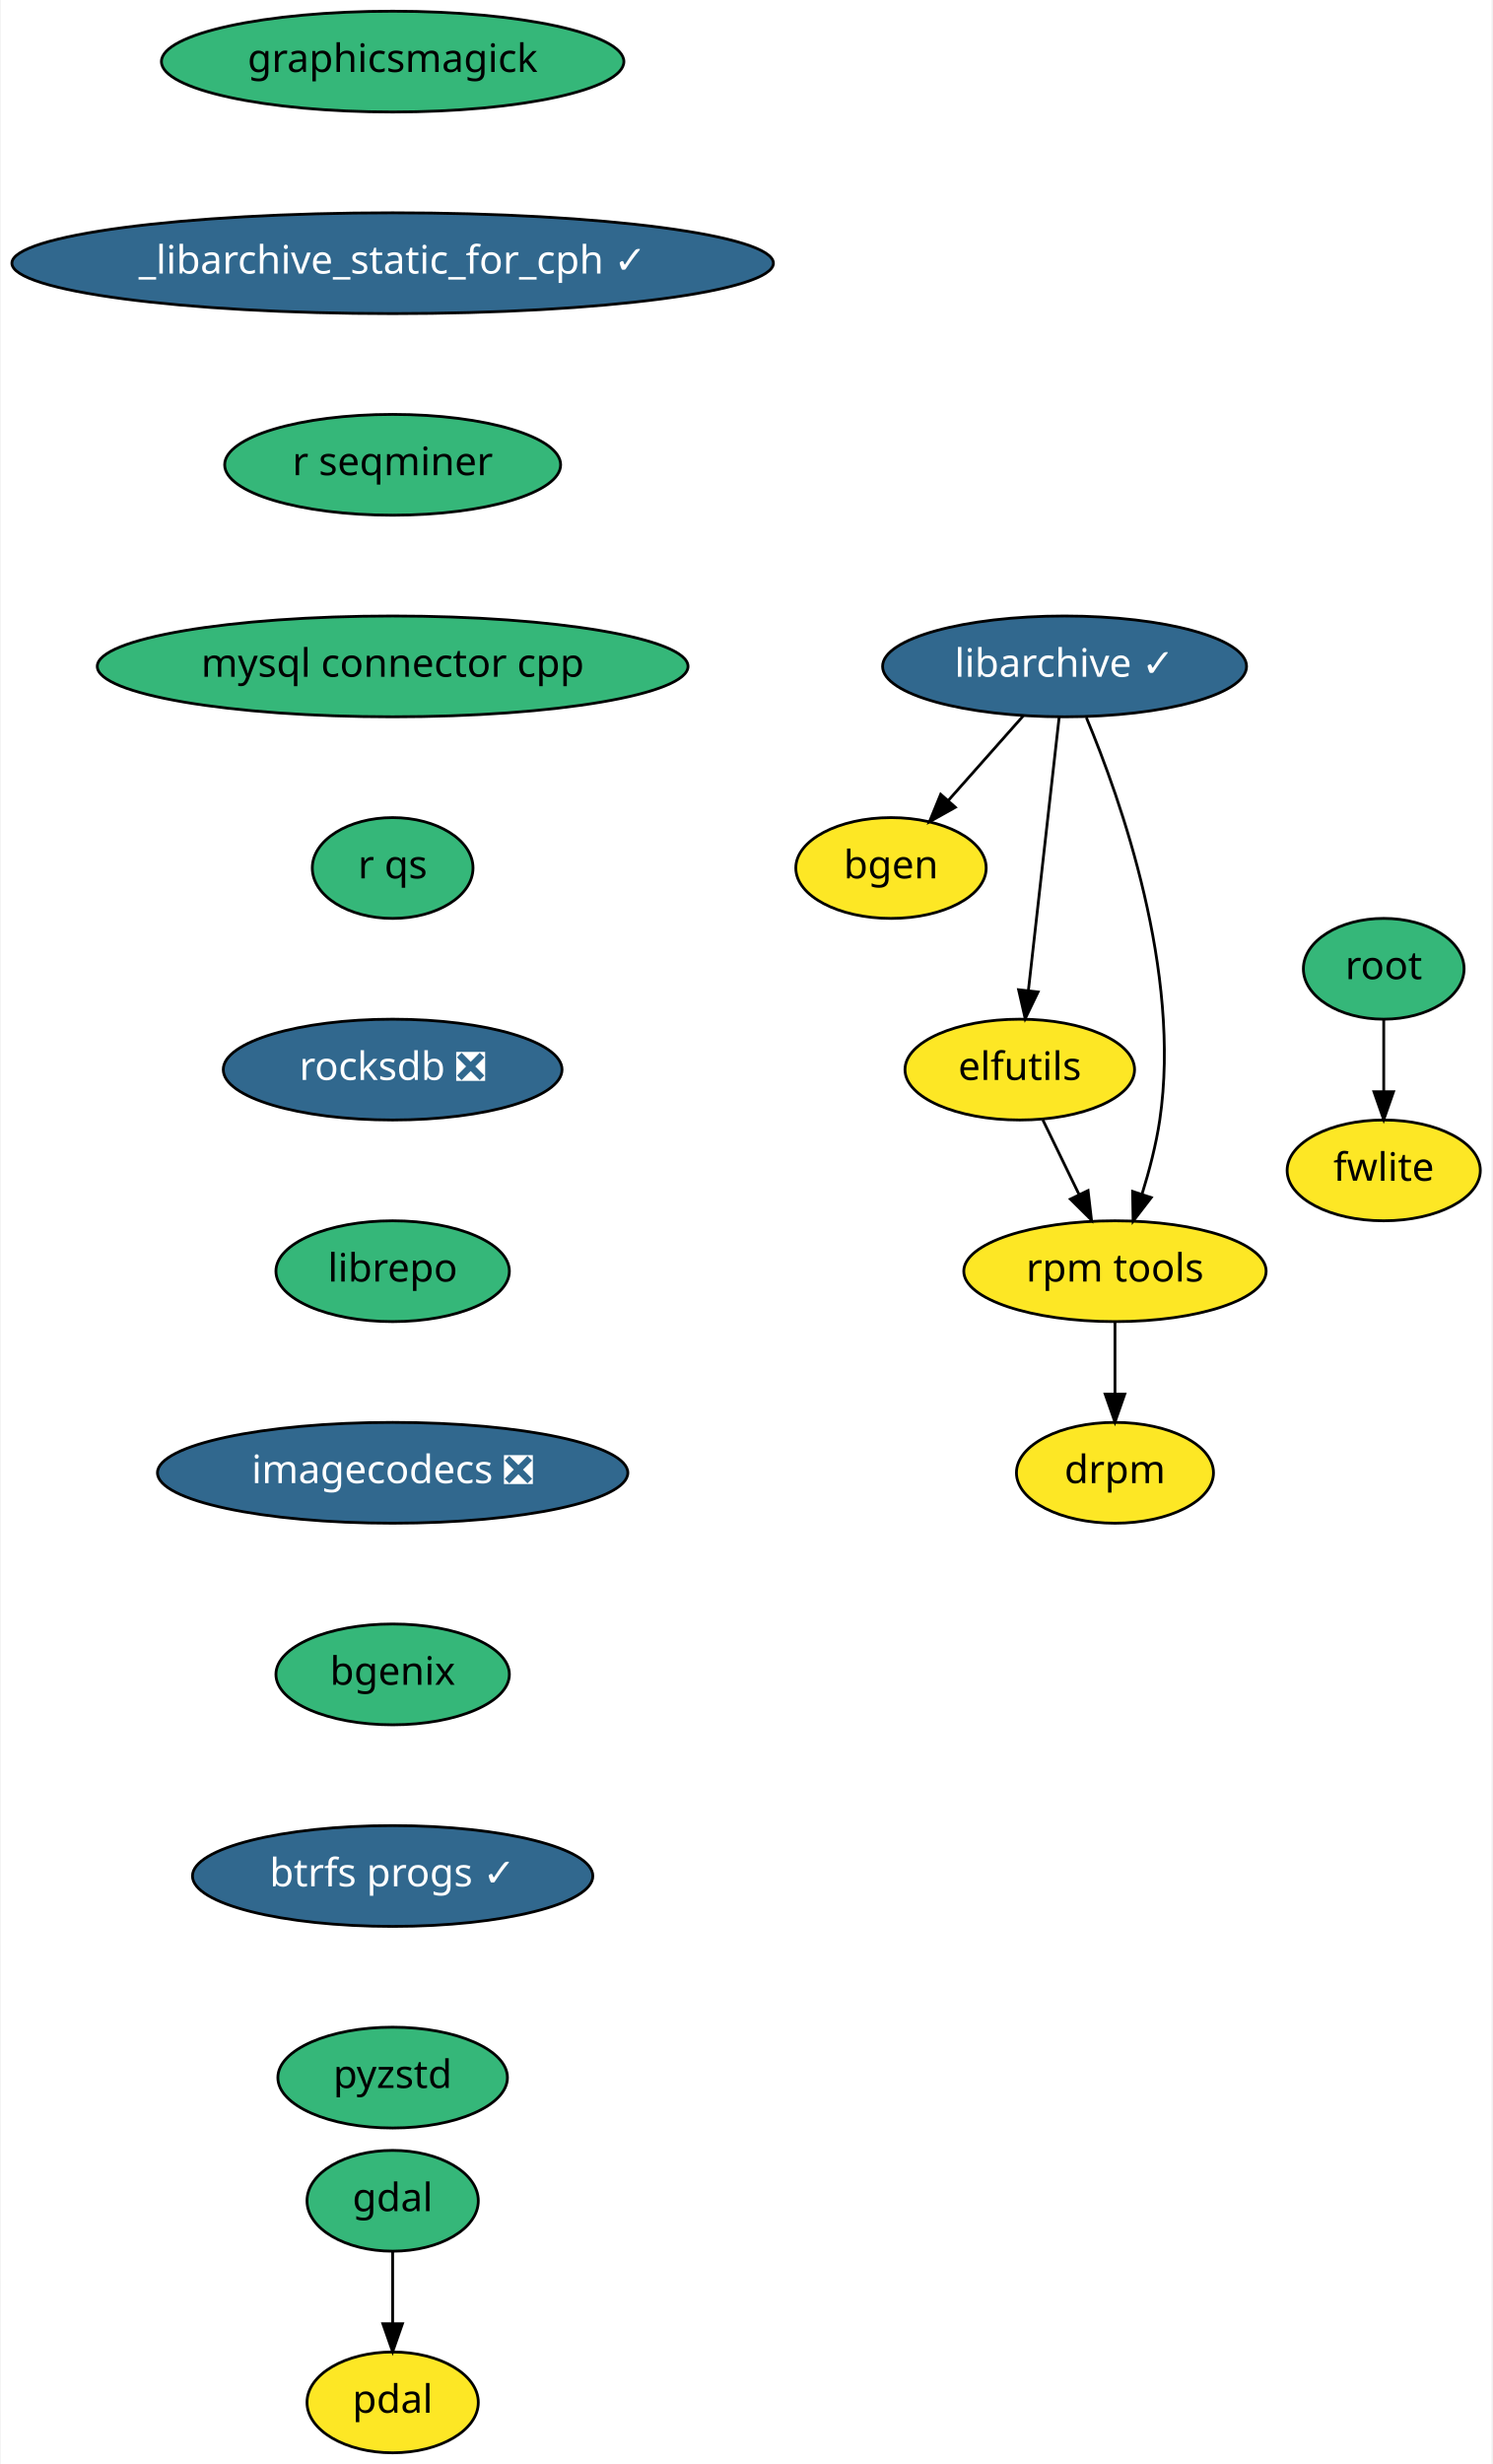
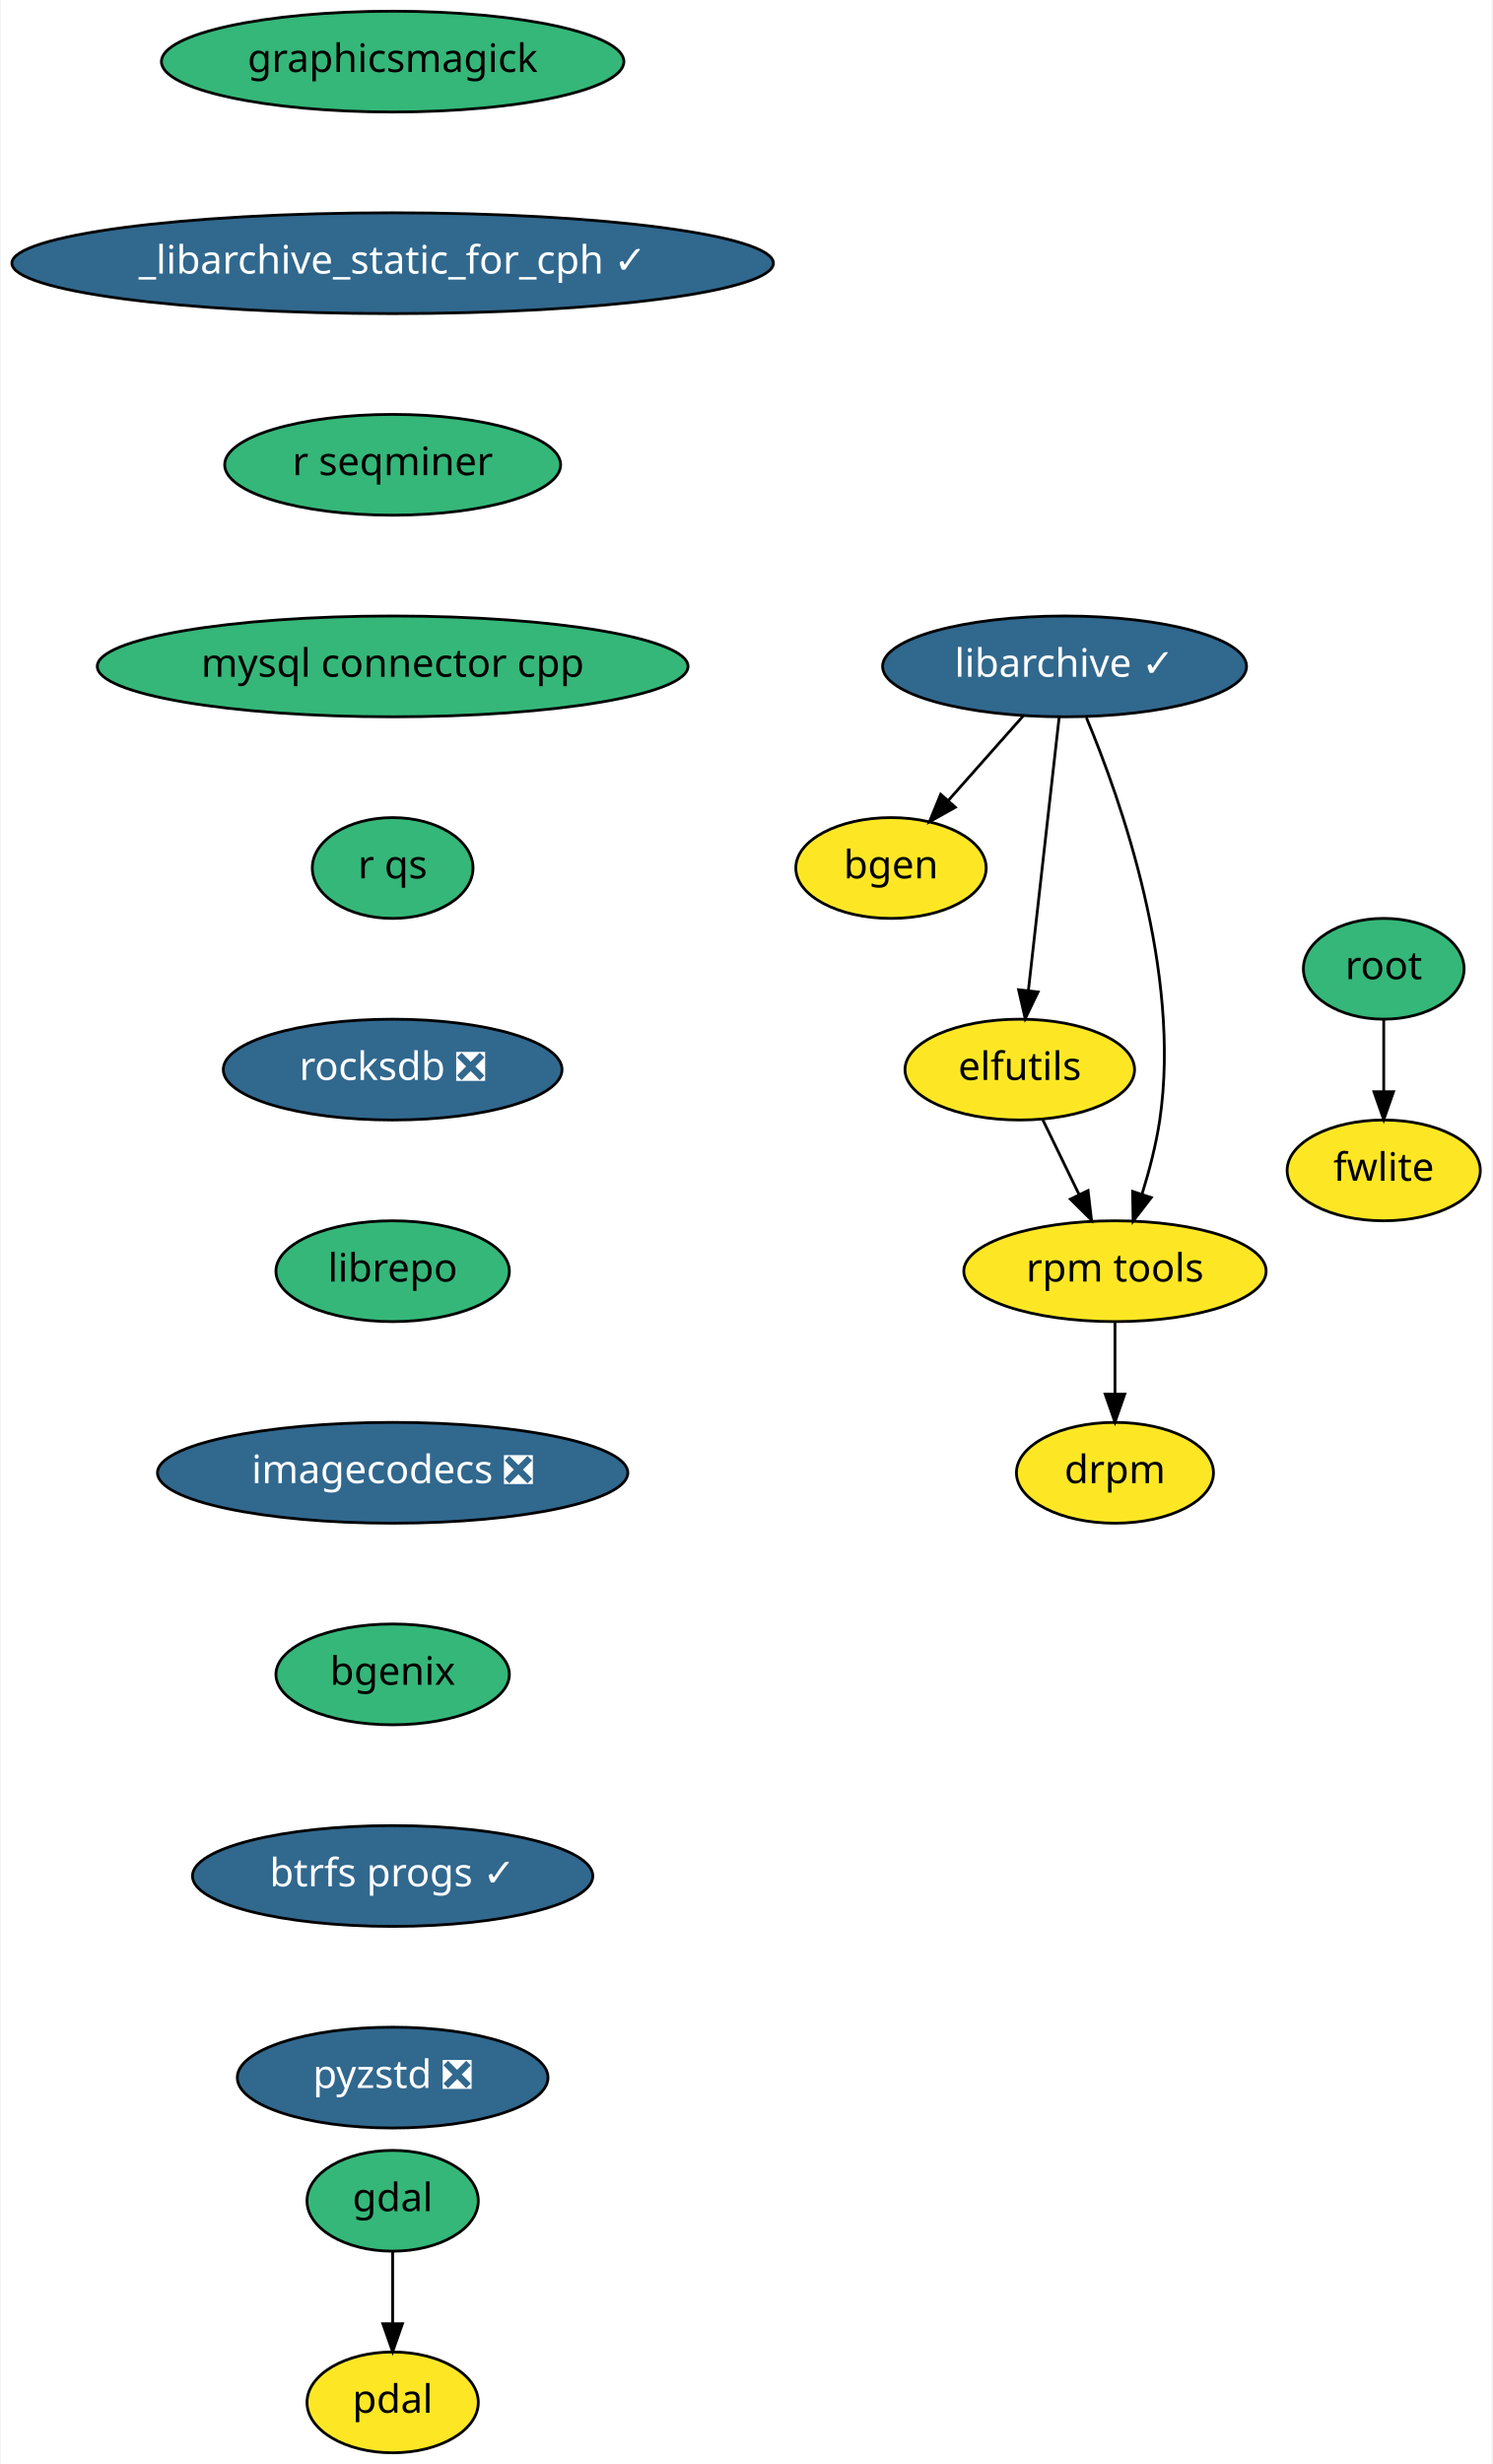
<svg xmlns="http://www.w3.org/2000/svg" xmlns:xlink="http://www.w3.org/1999/xlink" width="533pt" height="880pt" viewBox="0.00 0.00 532.50 880.00">
  <g id="graph0" class="graph" transform="scale(1 1) rotate(0) translate(4 876)">
    <polygon fill="white" stroke="transparent" points="-4,4 -4,-876 528.5,-876 528.5,4 -4,4" />
    <g id="node1" class="node">
      <g id="a_node1">
        <a xlink:href="https://github.com/conda-forge/bgen-feedstock" xlink:title="bgen">
          <ellipse fill="#fde725" stroke="black" cx="314" cy="-566" rx="34" ry="18" />
          <text text-anchor="middle" x="314" y="-562.3" font-family="Times-Roman" font-size="14.00">bgen</text>
        </a>
      </g>
    </g>
    <g id="node2" class="node">
      <g id="a_node2">
        <a xlink:href="https://github.com/conda-forge/elfutils-feedstock" xlink:title="elfutils">
          <ellipse fill="#fde725" stroke="black" cx="360" cy="-494" rx="41" ry="18" />
          <text text-anchor="middle" x="360" y="-490.3" font-family="Times-Roman" font-size="14.00">elfutils</text>
        </a>
      </g>
    </g>
    <g id="node3" class="node">
      <g id="a_node3">
        <a xlink:href="https://github.com/conda-forge/rpm-tools-feedstock" xlink:title="rpm tools">
          <ellipse fill="#fde725" stroke="black" cx="394" cy="-422" rx="54" ry="18" />
          <text text-anchor="middle" x="394" y="-418.3" font-family="Times-Roman" font-size="14.00">rpm tools</text>
        </a>
      </g>
    </g>
    <g id="edge1" class="edge">
      <path fill="none" stroke="black" d="M368.23,-476.05C372.1,-468.09 376.8,-458.41 381.12,-449.51" />
      <polygon fill="black" stroke="black" points="384.39,-450.8 385.61,-440.28 378.09,-447.74 384.39,-450.8" />
    </g>
    <g id="node4" class="node">
      <g id="a_node4">
        <a xlink:href="https://github.com/conda-forge/drpm-feedstock" xlink:title="drpm">
          <ellipse fill="#fde725" stroke="black" cx="394" cy="-350" rx="35.19" ry="18" />
          <text text-anchor="middle" x="394" y="-346.3" font-family="Times-Roman" font-size="14.00">drpm</text>
        </a>
      </g>
    </g>
    <g id="edge2" class="edge">
      <path fill="none" stroke="black" d="M394,-403.7C394,-395.98 394,-386.71 394,-378.11" />
      <polygon fill="black" stroke="black" points="397.5,-378.1 394,-368.1 390.5,-378.1 397.5,-378.1" />
    </g>
    <g id="node5" class="node">
      <g id="a_node5">
        <a xlink:href="https://github.com/conda-forge/gdal-feedstock" xlink:title="gdal">
          <ellipse fill="#35b779" stroke="black" cx="136" cy="-90" rx="30.59" ry="18" />
          <text text-anchor="middle" x="136" y="-86.3" font-family="Times-Roman" font-size="14.00">gdal</text>
        </a>
      </g>
    </g>
    <g id="node6" class="node">
      <g id="a_node6">
        <a xlink:href="https://github.com/conda-forge/pdal-feedstock" xlink:title="pdal">
          <ellipse fill="#fde725" stroke="black" cx="136" cy="-18" rx="30.59" ry="18" />
          <text text-anchor="middle" x="136" y="-14.3" font-family="Times-Roman" font-size="14.00">pdal</text>
        </a>
      </g>
    </g>
    <g id="edge3" class="edge">
      <path fill="none" stroke="black" d="M136,-71.7C136,-63.98 136,-54.71 136,-46.11" />
      <polygon fill="black" stroke="black" points="139.5,-46.1 136,-36.1 132.5,-46.1 139.5,-46.1" />
    </g>
    <g id="node7" class="node">
      <g id="a_node7">
        <a xlink:href="https://github.com/conda-forge/libarchive-feedstock/pull/60" xlink:title="libarchive ✓">
          <ellipse fill="#31688e" stroke="black" cx="376" cy="-638" rx="65" ry="18" />
          <text text-anchor="middle" x="376" y="-634.3" font-family="Times-Roman" font-size="14.00" fill="white">libarchive ✓</text>
        </a>
      </g>
    </g>
    <g id="edge4" class="edge">
      <path fill="none" stroke="black" d="M361.31,-620.41C353.28,-611.35 343.22,-599.99 334.44,-590.08" />
      <polygon fill="black" stroke="black" points="336.99,-587.68 327.74,-582.51 331.75,-592.32 336.99,-587.68" />
    </g>
    <g id="edge5" class="edge">
      <path fill="none" stroke="black" d="M374.07,-619.87C371.34,-595.67 366.33,-551.21 363.09,-522.39" />
      <polygon fill="black" stroke="black" points="366.53,-521.73 361.94,-512.19 359.58,-522.52 366.53,-521.73" />
    </g>
    <g id="edge6" class="edge">
      <path fill="none" stroke="black" d="M383.78,-619.73C396.06,-590.4 417.8,-528.85 410,-476 408.7,-467.21 406.26,-457.86 403.66,-449.5" />
      <polygon fill="black" stroke="black" points="406.95,-448.29 400.49,-439.9 400.3,-450.49 406.95,-448.29" />
    </g>
    <g id="node8" class="node">
      <g id="a_node8">
        <a xlink:href="https://github.com/conda-forge/graphicsmagick-feedstock" xlink:title="graphicsmagick">
          <ellipse fill="#35b779" stroke="black" cx="136" cy="-854" rx="82.59" ry="18" />
          <text text-anchor="middle" x="136" y="-850.3" font-family="Times-Roman" font-size="14.00">graphicsmagick</text>
        </a>
      </g>
    </g>
    <g id="node9" class="node">
      <g id="a_node9">
        <a xlink:href="https://github.com/conda-forge/_libarchive_static_for_cph-feedstock/pull/19" xlink:title="_libarchive_static_for_cph ✓">
          <ellipse fill="#31688e" stroke="black" cx="136" cy="-782" rx="136" ry="18" />
          <text text-anchor="middle" x="136" y="-778.3" font-family="Times-Roman" font-size="14.00" fill="white">_libarchive_static_for_cph ✓</text>
        </a>
      </g>
    </g>
    <g id="node12" class="node">
      <g id="a_node12">
        <a xlink:href="https://github.com/conda-forge/r-seqminer-feedstock" xlink:title="r seqminer">
          <ellipse fill="#35b779" stroke="black" cx="136" cy="-710" rx="60" ry="18" />
          <text text-anchor="middle" x="136" y="-706.3" font-family="Times-Roman" font-size="14.00">r seqminer</text>
        </a>
      </g>
    </g>
    <g id="node10" class="node">
      <g id="a_node10">
        <a xlink:href="https://github.com/conda-forge/root-feedstock" xlink:title="root">
          <ellipse fill="#35b779" stroke="black" cx="490" cy="-530" rx="28.7" ry="18" />
          <text text-anchor="middle" x="490" y="-526.3" font-family="Times-Roman" font-size="14.00">root</text>
        </a>
      </g>
    </g>
    <g id="node11" class="node">
      <g id="a_node11">
        <a xlink:href="https://github.com/conda-forge/fwlite-feedstock" xlink:title="fwlite">
          <ellipse fill="#fde725" stroke="black" cx="490" cy="-458" rx="34.5" ry="18" />
          <text text-anchor="middle" x="490" y="-454.3" font-family="Times-Roman" font-size="14.00">fwlite</text>
        </a>
      </g>
    </g>
    <g id="edge8" class="edge">
      <path fill="none" stroke="black" d="M490,-511.7C490,-503.98 490,-494.71 490,-486.11" />
      <polygon fill="black" stroke="black" points="493.5,-486.1 490,-476.1 486.5,-486.1 493.5,-486.1" />
    </g>
    <g id="node13" class="node">
      <g id="a_node13">
        <a xlink:href="https://github.com/conda-forge/mysql-connector-cpp-feedstock" xlink:title="mysql connector cpp">
          <ellipse fill="#35b779" stroke="black" cx="136" cy="-638" rx="105.5" ry="18" />
          <text text-anchor="middle" x="136" y="-634.3" font-family="Times-Roman" font-size="14.00">mysql connector cpp</text>
        </a>
      </g>
    </g>
    <g id="node14" class="node">
      <g id="a_node14">
        <a xlink:href="https://github.com/conda-forge/r-qs-feedstock" xlink:title="r qs">
          <ellipse fill="#35b779" stroke="black" cx="136" cy="-566" rx="28.7" ry="18" />
          <text text-anchor="middle" x="136" y="-562.3" font-family="Times-Roman" font-size="14.00">r qs</text>
        </a>
      </g>
    </g>
    <g id="node15" class="node">
      <g id="a_node15">
        <a xlink:href="https://github.com/conda-forge/rocksdb-feedstock/pull/40" xlink:title="rocksdb ❎">
          <ellipse fill="#31688e" stroke="black" cx="136" cy="-494" rx="60.5" ry="18" />
          <text text-anchor="middle" x="136" y="-490.3" font-family="Times-Roman" font-size="14.00" fill="white">rocksdb ❎</text>
        </a>
      </g>
    </g>
    <g id="node16" class="node">
      <g id="a_node16">
        <a xlink:href="https://github.com/conda-forge/librepo-feedstock" xlink:title="librepo">
          <ellipse fill="#35b779" stroke="black" cx="136" cy="-422" rx="41.69" ry="18" />
          <text text-anchor="middle" x="136" y="-418.3" font-family="Times-Roman" font-size="14.00">librepo</text>
        </a>
      </g>
    </g>
    <g id="node17" class="node">
      <g id="a_node17">
        <a xlink:href="https://github.com/conda-forge/imagecodecs-feedstock/pull/31" xlink:title="imagecodecs ❎">
          <ellipse fill="#31688e" stroke="black" cx="136" cy="-350" rx="84" ry="18" />
          <text text-anchor="middle" x="136" y="-346.3" font-family="Times-Roman" font-size="14.00" fill="white">imagecodecs ❎</text>
        </a>
      </g>
    </g>
    <g id="node18" class="node">
      <g id="a_node18">
        <a xlink:href="https://github.com/conda-forge/bgenix-feedstock" xlink:title="bgenix">
          <ellipse fill="#35b779" stroke="black" cx="136" cy="-278" rx="41.69" ry="18" />
          <text text-anchor="middle" x="136" y="-274.3" font-family="Times-Roman" font-size="14.00">bgenix</text>
        </a>
      </g>
    </g>
    <g id="node19" class="node">
      <g id="a_node19">
        <a xlink:href="https://github.com/conda-forge/btrfs-progs-feedstock/pull/2" xlink:title="btrfs progs ✓">
          <ellipse fill="#31688e" stroke="black" cx="136" cy="-206" rx="71.5" ry="18" />
          <text text-anchor="middle" x="136" y="-202.3" font-family="Times-Roman" font-size="14.00" fill="white">btrfs progs ✓</text>
        </a>
      </g>
    </g>
    <g id="node20" class="node">
      <g id="a_node20">
-         <a xlink:href="https://github.com/conda-forge/pyzstd-feedstock" xlink:title="pyzstd">
-           <ellipse fill="#35b779" stroke="black" cx="136" cy="-134" rx="41" ry="18" />
-           <text text-anchor="middle" x="136" y="-130.3" font-family="Times-Roman" font-size="14.00">pyzstd</text>
+         <a xlink:href="https://github.com/conda-forge/pyzstd-feedstock/pull/9" xlink:title="pyzstd ❎">
+           <ellipse fill="#31688e" stroke="black" cx="136" cy="-134" rx="55.49" ry="18" />
+           <text text-anchor="middle" x="136" y="-130.3" font-family="Times-Roman" font-size="14.00" fill="white">pyzstd ❎</text>
        </a>
      </g>
    </g>
  </g>
</svg>
